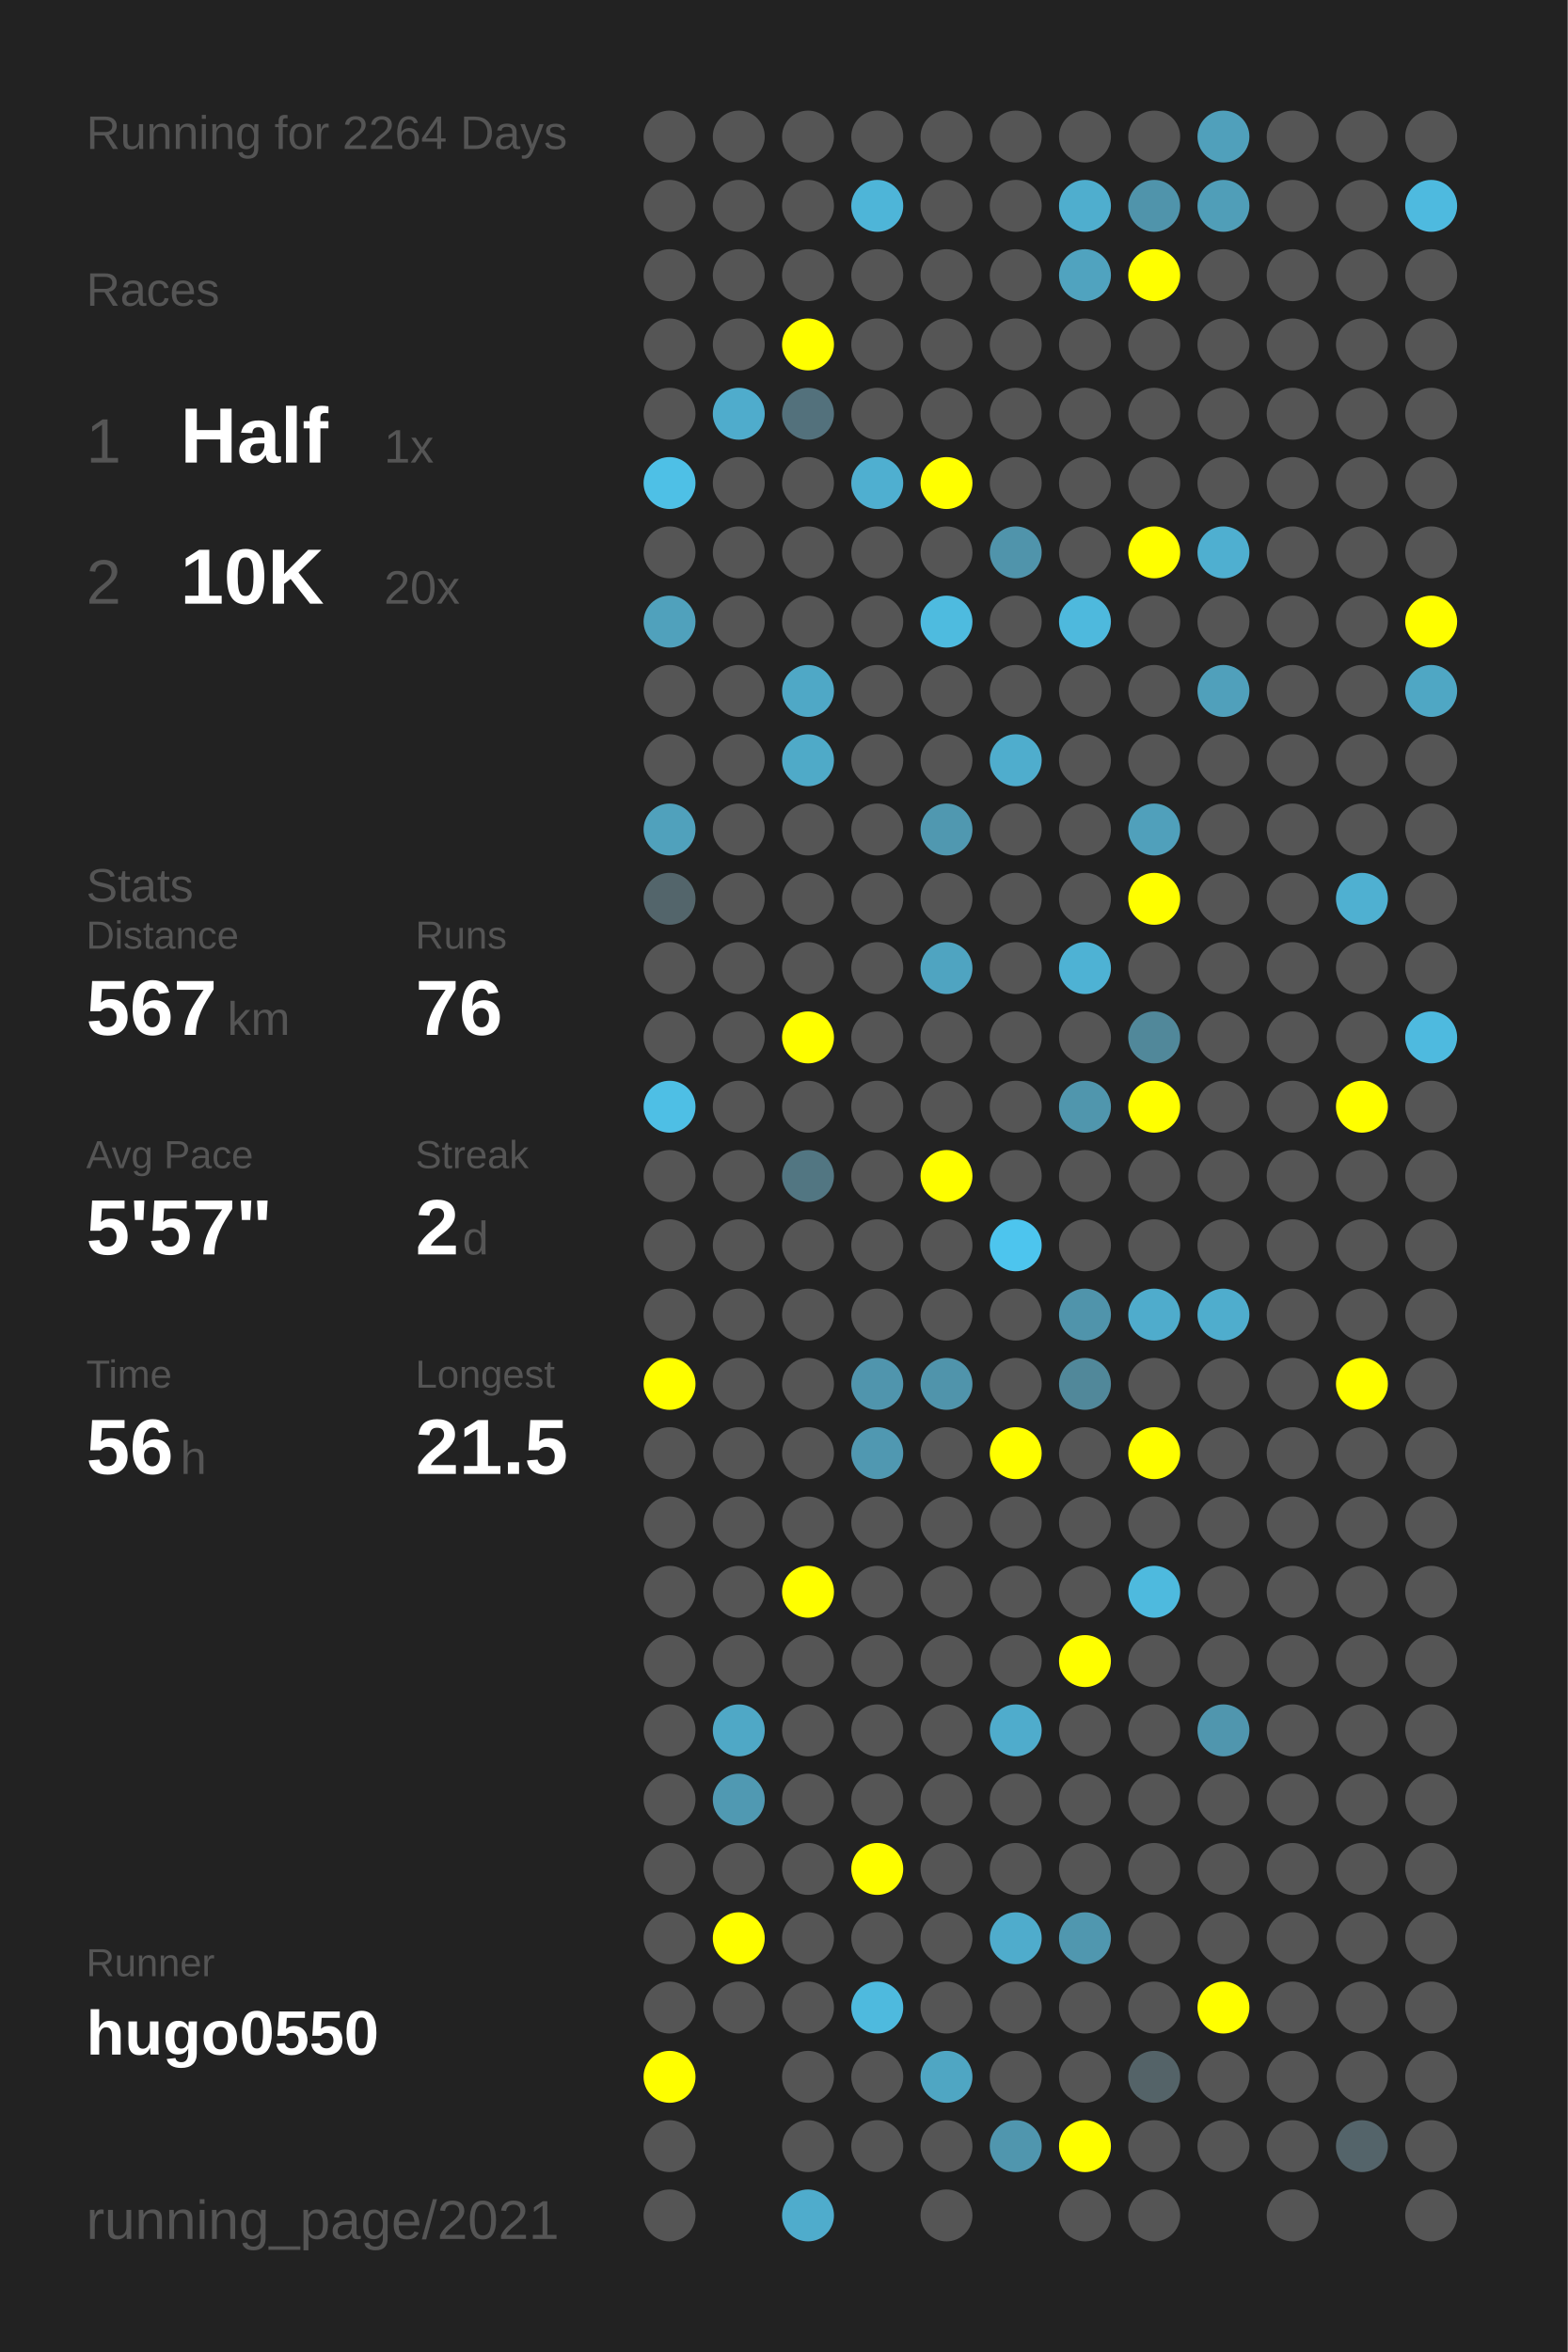
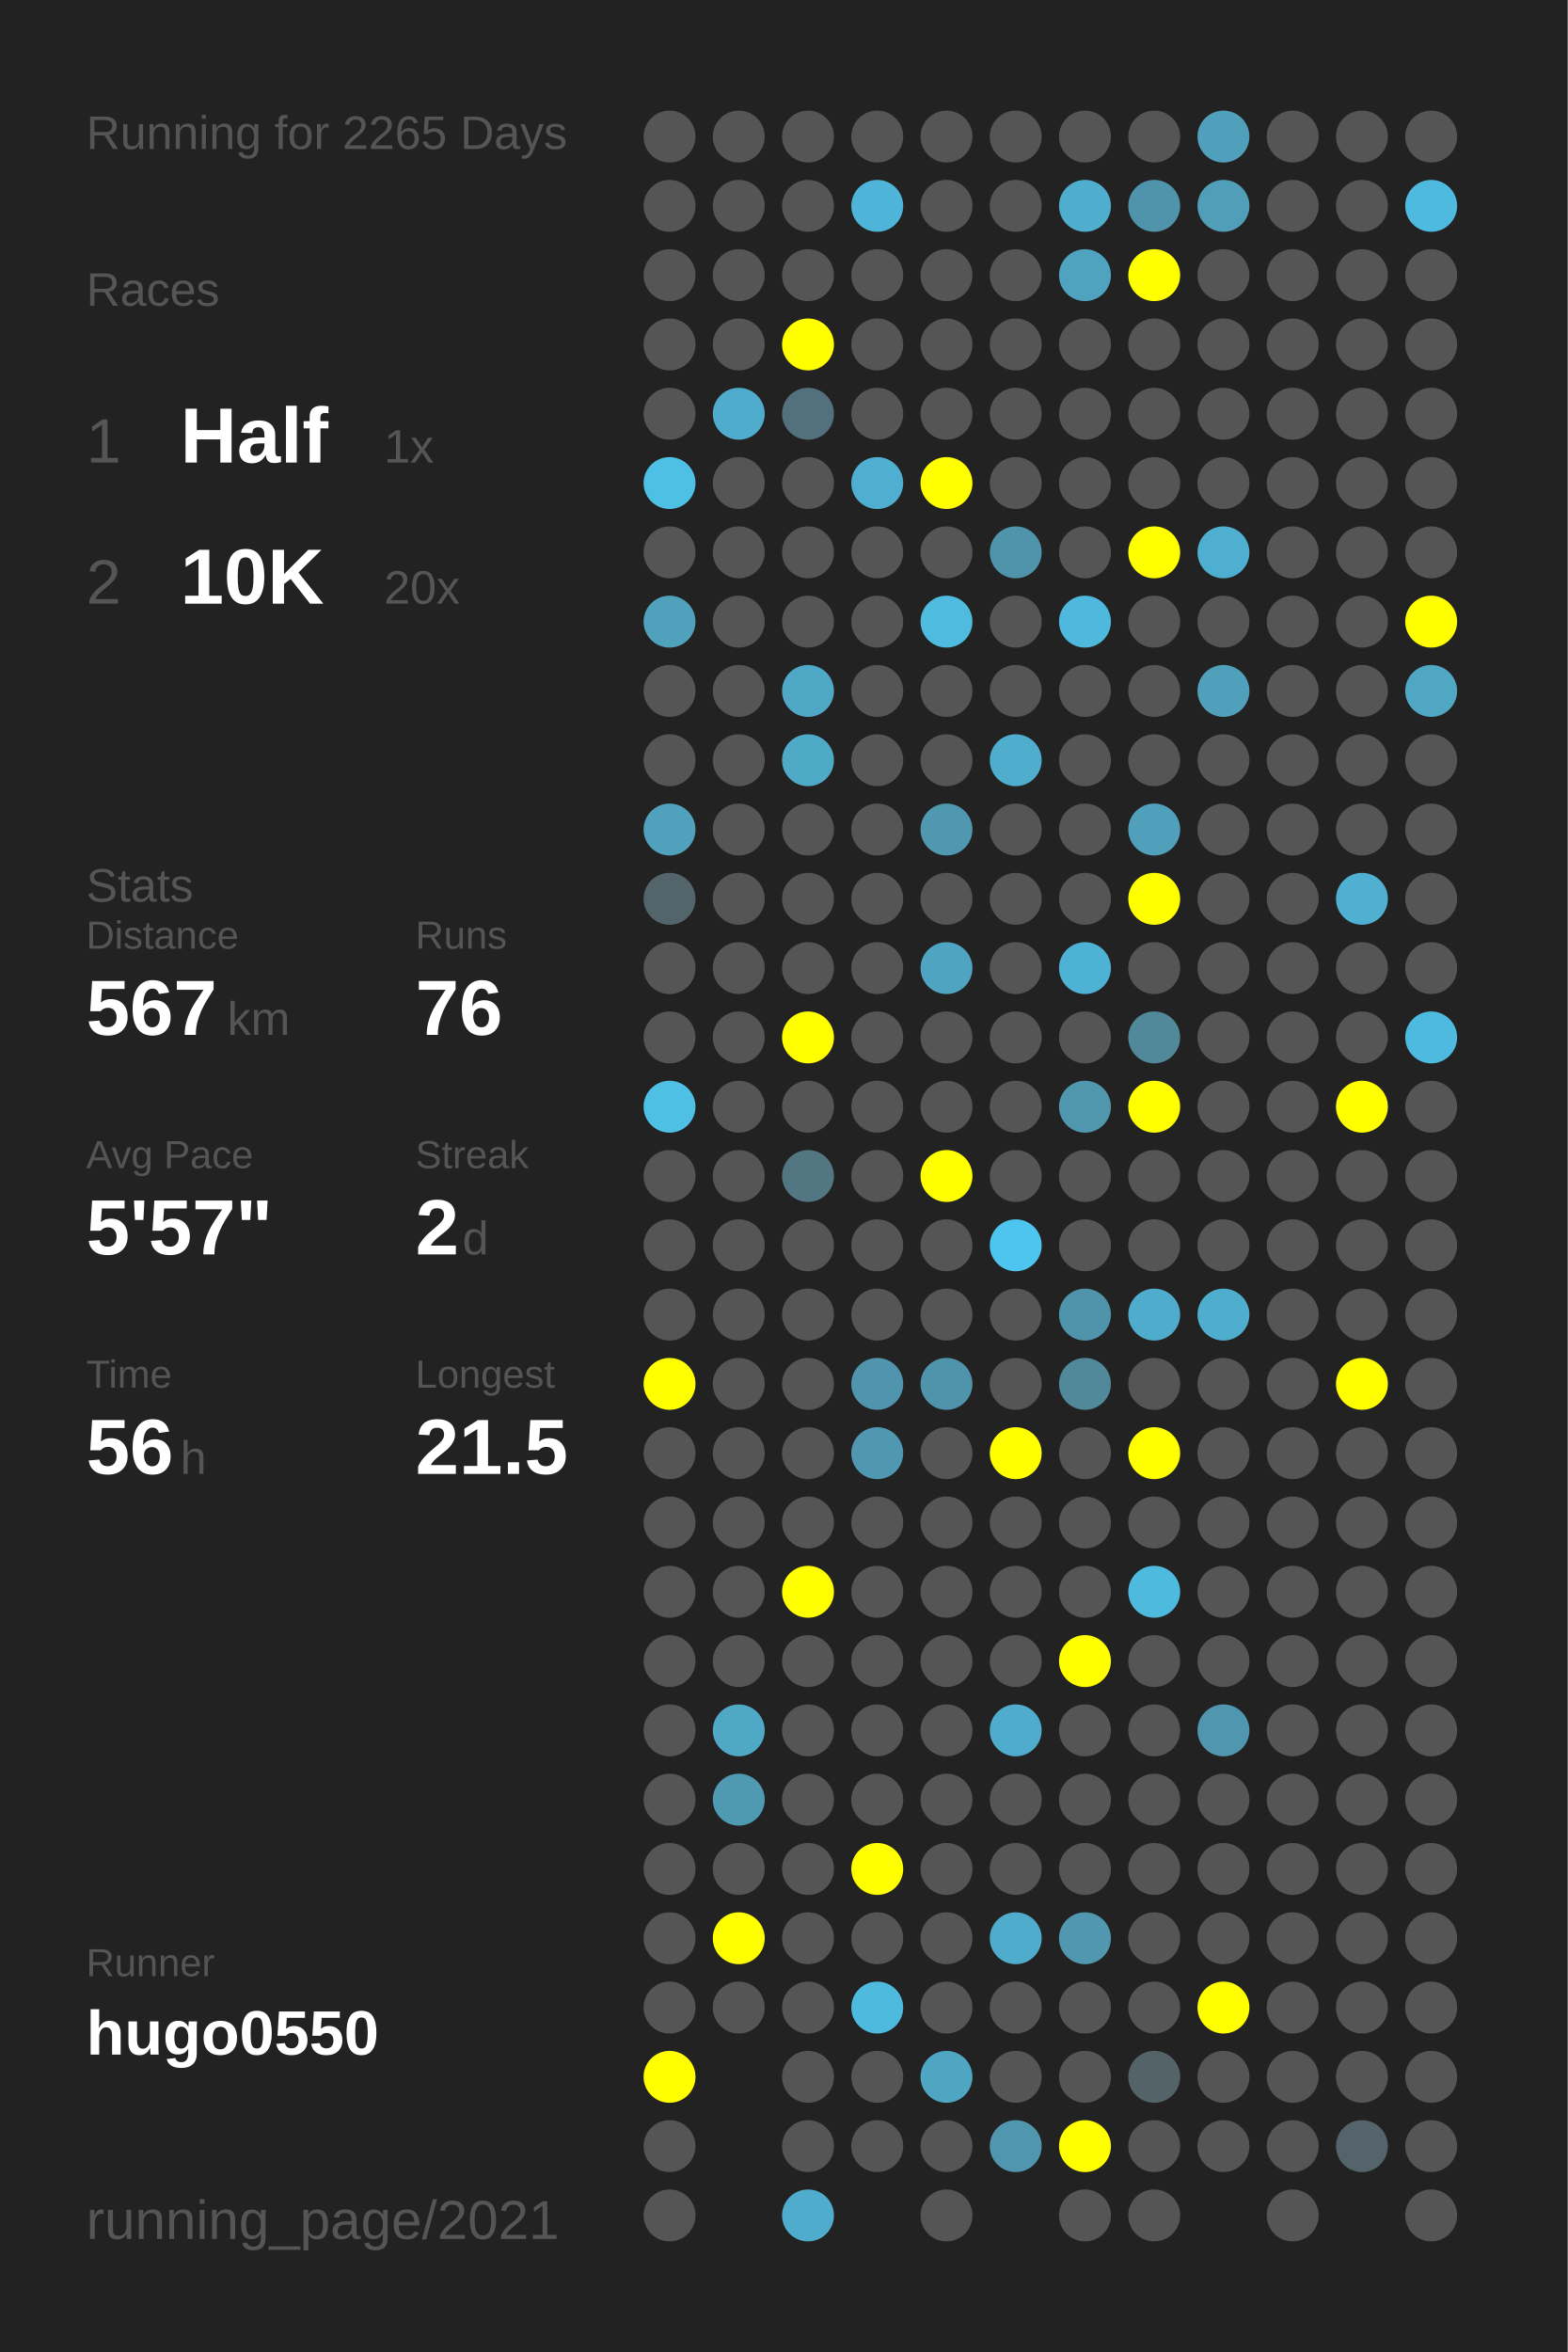
<svg xmlns="http://www.w3.org/2000/svg" baseProfile="full" height="300mm" version="1.1" viewBox="0,0,200,300" width="200mm">
  <defs />
  <rect fill="#222222" height="300" width="200" x="0" y="0" />
-   <text fill="#555555" style="font-size:6px; font-family:Arial;" x="11" y="19">Running for 2264 Days</text>
+   <text fill="#555555" style="font-size:6px; font-family:Arial;" x="11" y="19">Running for 2265 Days</text>
  <text fill="#555555" style="font-size:6px; font-family:Arial;" x="11" y="39">Races</text>
  <text fill="#555555" style="font-size:8px; font-family:Arial;" x="11" y="59">1</text>
  <text fill="#FFFFFF" style="font-size:10px; font-family:Arial; font-weight:bold;" x="23" y="59">Half</text>
  <text fill="#555555" style="font-size:6px; font-family:Arial;" x="49" y="59">1x</text>
  <text fill="#555555" style="font-size:8px; font-family:Arial;" x="11" y="77">2</text>
  <text fill="#FFFFFF" style="font-size:10px; font-family:Arial; font-weight:bold;" x="23" y="77">10K</text>
  <text fill="#555555" style="font-size:6px; font-family:Arial;" x="49" y="77">20x</text>
  <text fill="#555555" style="font-size:6px; font-family:Arial;" x="11" y="115">Stats</text>
  <text fill="#555555" style="font-size:5px; font-family:Arial;" x="11" y="121">Distance</text>
  <text fill="#FFFFFF" style="font-size:10px; font-family:Arial; font-weight:bold;" x="11" y="132">567</text>
  <text fill="#555555" style="font-size:6px; font-family:Arial;" x="29" y="132">km</text>
  <text fill="#555555" style="font-size:5px; font-family:Arial;" x="53" y="121">Runs</text>
  <text fill="#FFFFFF" style="font-size:10px; font-family:Arial; font-weight:bold;" x="53" y="132">76</text>
  <text fill="#555555" style="font-size:5px; font-family:Arial;" x="11" y="149">Avg Pace</text>
  <text fill="#FFFFFF" style="font-size:10px; font-family:Arial; font-weight:bold;" x="11" y="160">5'57"</text>
  <text fill="#555555" style="font-size:5px; font-family:Arial;" x="53" y="149">Streak</text>
  <text fill="#FFFFFF" style="font-size:10px; font-family:Arial; font-weight:bold;" x="53" y="160">2</text>
  <text fill="#555555" style="font-size:6px; font-family:Arial;" x="59" y="160">d</text>
  <text fill="#555555" style="font-size:5px; font-family:Arial;" x="11" y="177">Time</text>
  <text fill="#FFFFFF" style="font-size:10px; font-family:Arial; font-weight:bold;" x="11" y="188">56</text>
  <text fill="#555555" style="font-size:6px; font-family:Arial;" x="23" y="188">h</text>
  <text fill="#555555" style="font-size:5px; font-family:Arial;" x="53" y="177">Longest</text>
  <text fill="#FFFFFF" style="font-size:10px; font-family:Arial; font-weight:bold;" x="53" y="188">21.5</text>
  <text fill="#555555" style="font-size:5px; font-family:Arial;" x="11" y="252.065">Runner</text>
  <text fill="#FFFFFF" style="font-size:8px; font-family:Arial; font-weight:bold;" x="11" y="262.065">hugo0550</text>
  <text fill="#555555" style="font-size:7px; font-family:Arial;" x="11" y="285.581">running_page/2021</text>
  <circle cx="85.417" cy="17.419" fill="#555555" r="3.312" />
  <circle cx="85.417" cy="26.258" fill="#555555" r="3.312" />
  <circle cx="85.417" cy="35.097" fill="#555555" r="3.312" />
  <circle cx="85.417" cy="43.935" fill="#555555" r="3.312" />
  <circle cx="85.417" cy="52.774" fill="#555555" r="3.312" />
  <circle cx="85.417" cy="61.613" fill="#4ec0e6" r="3.312" />
  <circle cx="85.417" cy="70.452" fill="#555555" r="3.312" />
  <circle cx="85.417" cy="79.29" fill="#50a1bc" r="3.312" />
  <circle cx="85.417" cy="88.129" fill="#555555" r="3.312" />
  <circle cx="85.417" cy="96.968" fill="#555555" r="3.312" />
  <circle cx="85.417" cy="105.806" fill="#50a1bc" r="3.312" />
  <circle cx="85.417" cy="114.645" fill="#53656b" r="3.312" />
  <circle cx="85.417" cy="123.484" fill="#555555" r="3.312" />
  <circle cx="85.417" cy="132.323" fill="#555555" r="3.312" />
  <circle cx="85.417" cy="141.161" fill="#4ebfe5" r="3.312" />
  <circle cx="85.417" cy="150" fill="#555555" r="3.312" />
  <circle cx="85.417" cy="158.839" fill="#555555" r="3.312" />
  <circle cx="85.417" cy="167.677" fill="#555555" r="3.312" />
  <circle cx="85.417" cy="176.516" fill="#FFFF00" r="3.312" />
  <circle cx="85.417" cy="185.355" fill="#555555" r="3.312" />
  <circle cx="85.417" cy="194.194" fill="#555555" r="3.312" />
  <circle cx="85.417" cy="203.032" fill="#555555" r="3.312" />
  <circle cx="85.417" cy="211.871" fill="#555555" r="3.312" />
  <circle cx="85.417" cy="220.71" fill="#555555" r="3.312" />
  <circle cx="85.417" cy="229.548" fill="#555555" r="3.312" />
  <circle cx="85.417" cy="238.387" fill="#555555" r="3.312" />
  <circle cx="85.417" cy="247.226" fill="#555555" r="3.312" />
  <circle cx="85.417" cy="256.065" fill="#555555" r="3.312" />
  <circle cx="85.417" cy="264.903" fill="#FFFF00" r="3.312" />
  <circle cx="85.417" cy="273.742" fill="#555555" r="3.312" />
  <circle cx="85.417" cy="282.581" fill="#555555" r="3.312" />
  <circle cx="94.25" cy="17.419" fill="#555555" r="3.312" />
  <circle cx="94.25" cy="26.258" fill="#555555" r="3.312" />
  <circle cx="94.25" cy="35.097" fill="#555555" r="3.312" />
  <circle cx="94.25" cy="43.935" fill="#555555" r="3.312" />
  <circle cx="94.25" cy="52.774" fill="#4faccc" r="3.312" />
  <circle cx="94.25" cy="61.613" fill="#555555" r="3.312" />
  <circle cx="94.25" cy="70.452" fill="#555555" r="3.312" />
  <circle cx="94.25" cy="79.29" fill="#555555" r="3.312" />
  <circle cx="94.25" cy="88.129" fill="#555555" r="3.312" />
  <circle cx="94.25" cy="96.968" fill="#555555" r="3.312" />
  <circle cx="94.25" cy="105.806" fill="#555555" r="3.312" />
  <circle cx="94.25" cy="114.645" fill="#555555" r="3.312" />
  <circle cx="94.25" cy="123.484" fill="#555555" r="3.312" />
  <circle cx="94.25" cy="132.323" fill="#555555" r="3.312" />
  <circle cx="94.25" cy="141.161" fill="#555555" r="3.312" />
  <circle cx="94.25" cy="150" fill="#555555" r="3.312" />
  <circle cx="94.25" cy="158.839" fill="#555555" r="3.312" />
  <circle cx="94.25" cy="167.677" fill="#555555" r="3.312" />
  <circle cx="94.25" cy="176.516" fill="#555555" r="3.312" />
  <circle cx="94.25" cy="185.355" fill="#555555" r="3.312" />
  <circle cx="94.25" cy="194.194" fill="#555555" r="3.312" />
  <circle cx="94.25" cy="203.032" fill="#555555" r="3.312" />
  <circle cx="94.25" cy="211.871" fill="#555555" r="3.312" />
  <circle cx="94.25" cy="220.71" fill="#4fa8c6" r="3.312" />
  <circle cx="94.25" cy="229.548" fill="#5099b2" r="3.312" />
  <circle cx="94.25" cy="238.387" fill="#555555" r="3.312" />
  <circle cx="94.25" cy="247.226" fill="#FFFF00" r="3.312" />
  <circle cx="94.25" cy="256.065" fill="#555555" r="3.312" />
  <circle cx="103.083" cy="17.419" fill="#555555" r="3.312" />
  <circle cx="103.083" cy="26.258" fill="#555555" r="3.312" />
  <circle cx="103.083" cy="35.097" fill="#555555" r="3.312" />
  <circle cx="103.083" cy="43.935" fill="#FFFF00" r="3.312" />
  <circle cx="103.083" cy="52.774" fill="#53717c" r="3.312" />
  <circle cx="103.083" cy="61.613" fill="#555555" r="3.312" />
  <circle cx="103.083" cy="70.452" fill="#555555" r="3.312" />
  <circle cx="103.083" cy="79.29" fill="#555555" r="3.312" />
  <circle cx="103.083" cy="88.129" fill="#4fa8c6" r="3.312" />
  <circle cx="103.083" cy="96.968" fill="#4faac8" r="3.312" />
  <circle cx="103.083" cy="105.806" fill="#555555" r="3.312" />
  <circle cx="103.083" cy="114.645" fill="#555555" r="3.312" />
  <circle cx="103.083" cy="123.484" fill="#555555" r="3.312" />
  <circle cx="103.083" cy="132.323" fill="#FFFF00" r="3.312" />
  <circle cx="103.083" cy="141.161" fill="#555555" r="3.312" />
  <circle cx="103.083" cy="150" fill="#527682" r="3.312" />
  <circle cx="103.083" cy="158.839" fill="#555555" r="3.312" />
  <circle cx="103.083" cy="167.677" fill="#555555" r="3.312" />
  <circle cx="103.083" cy="176.516" fill="#555555" r="3.312" />
  <circle cx="103.083" cy="185.355" fill="#555555" r="3.312" />
  <circle cx="103.083" cy="194.194" fill="#555555" r="3.312" />
  <circle cx="103.083" cy="203.032" fill="#FFFF00" r="3.312" />
  <circle cx="103.083" cy="211.871" fill="#555555" r="3.312" />
  <circle cx="103.083" cy="220.71" fill="#555555" r="3.312" />
  <circle cx="103.083" cy="229.548" fill="#555555" r="3.312" />
  <circle cx="103.083" cy="238.387" fill="#555555" r="3.312" />
  <circle cx="103.083" cy="247.226" fill="#555555" r="3.312" />
  <circle cx="103.083" cy="256.065" fill="#555555" r="3.312" />
  <circle cx="103.083" cy="264.903" fill="#555555" r="3.312" />
  <circle cx="103.083" cy="273.742" fill="#555555" r="3.312" />
  <circle cx="103.083" cy="282.581" fill="#4faccc" r="3.312" />
  <circle cx="111.917" cy="17.419" fill="#555555" r="3.312" />
  <circle cx="111.917" cy="26.258" fill="#4eb5d8" r="3.312" />
  <circle cx="111.917" cy="35.097" fill="#555555" r="3.312" />
  <circle cx="111.917" cy="43.935" fill="#555555" r="3.312" />
  <circle cx="111.917" cy="52.774" fill="#555555" r="3.312" />
  <circle cx="111.917" cy="61.613" fill="#4fafd0" r="3.312" />
  <circle cx="111.917" cy="70.452" fill="#555555" r="3.312" />
  <circle cx="111.917" cy="79.29" fill="#555555" r="3.312" />
  <circle cx="111.917" cy="88.129" fill="#555555" r="3.312" />
  <circle cx="111.917" cy="96.968" fill="#555555" r="3.312" />
  <circle cx="111.917" cy="105.806" fill="#555555" r="3.312" />
  <circle cx="111.917" cy="114.645" fill="#555555" r="3.312" />
  <circle cx="111.917" cy="123.484" fill="#555555" r="3.312" />
  <circle cx="111.917" cy="132.323" fill="#555555" r="3.312" />
  <circle cx="111.917" cy="141.161" fill="#555555" r="3.312" />
  <circle cx="111.917" cy="150" fill="#555555" r="3.312" />
  <circle cx="111.917" cy="158.839" fill="#555555" r="3.312" />
  <circle cx="111.917" cy="167.677" fill="#555555" r="3.312" />
  <circle cx="111.917" cy="176.516" fill="#5095ad" r="3.312" />
  <circle cx="111.917" cy="185.355" fill="#5098b1" r="3.312" />
  <circle cx="111.917" cy="194.194" fill="#555555" r="3.312" />
  <circle cx="111.917" cy="203.032" fill="#555555" r="3.312" />
  <circle cx="111.917" cy="211.871" fill="#555555" r="3.312" />
  <circle cx="111.917" cy="220.71" fill="#555555" r="3.312" />
  <circle cx="111.917" cy="229.548" fill="#555555" r="3.312" />
  <circle cx="111.917" cy="238.387" fill="#FFFF00" r="3.312" />
  <circle cx="111.917" cy="247.226" fill="#555555" r="3.312" />
  <circle cx="111.917" cy="256.065" fill="#4ebade" r="3.312" />
  <circle cx="111.917" cy="264.903" fill="#555555" r="3.312" />
  <circle cx="111.917" cy="273.742" fill="#555555" r="3.312" />
  <circle cx="120.75" cy="17.419" fill="#555555" r="3.312" />
  <circle cx="120.75" cy="26.258" fill="#555555" r="3.312" />
  <circle cx="120.75" cy="35.097" fill="#555555" r="3.312" />
  <circle cx="120.75" cy="43.935" fill="#555555" r="3.312" />
  <circle cx="120.75" cy="52.774" fill="#555555" r="3.312" />
  <circle cx="120.75" cy="61.613" fill="#FFFF00" r="3.312" />
  <circle cx="120.75" cy="70.452" fill="#555555" r="3.312" />
  <circle cx="120.75" cy="79.29" fill="#4ebbdf" r="3.312" />
  <circle cx="120.75" cy="88.129" fill="#555555" r="3.312" />
  <circle cx="120.75" cy="96.968" fill="#555555" r="3.312" />
  <circle cx="120.75" cy="105.806" fill="#5098b0" r="3.312" />
  <circle cx="120.75" cy="114.645" fill="#555555" r="3.312" />
  <circle cx="120.75" cy="123.484" fill="#4fa4c1" r="3.312" />
  <circle cx="120.75" cy="132.323" fill="#555555" r="3.312" />
  <circle cx="120.75" cy="141.161" fill="#555555" r="3.312" />
  <circle cx="120.75" cy="150" fill="#FFFF00" r="3.312" />
  <circle cx="120.75" cy="158.839" fill="#555555" r="3.312" />
  <circle cx="120.75" cy="167.677" fill="#555555" r="3.312" />
  <circle cx="120.75" cy="176.516" fill="#5094ab" r="3.312" />
  <circle cx="120.75" cy="185.355" fill="#555555" r="3.312" />
  <circle cx="120.75" cy="194.194" fill="#555555" r="3.312" />
  <circle cx="120.75" cy="203.032" fill="#555555" r="3.312" />
  <circle cx="120.75" cy="211.871" fill="#555555" r="3.312" />
  <circle cx="120.75" cy="220.71" fill="#555555" r="3.312" />
  <circle cx="120.75" cy="229.548" fill="#555555" r="3.312" />
  <circle cx="120.75" cy="238.387" fill="#555555" r="3.312" />
  <circle cx="120.75" cy="247.226" fill="#555555" r="3.312" />
  <circle cx="120.75" cy="256.065" fill="#555555" r="3.312" />
  <circle cx="120.75" cy="264.903" fill="#4fa6c3" r="3.312" />
  <circle cx="120.75" cy="273.742" fill="#555555" r="3.312" />
  <circle cx="120.75" cy="282.581" fill="#555555" r="3.312" />
  <circle cx="129.583" cy="17.419" fill="#555555" r="3.312" />
  <circle cx="129.583" cy="26.258" fill="#555555" r="3.312" />
  <circle cx="129.583" cy="35.097" fill="#555555" r="3.312" />
  <circle cx="129.583" cy="43.935" fill="#555555" r="3.312" />
  <circle cx="129.583" cy="52.774" fill="#555555" r="3.312" />
  <circle cx="129.583" cy="61.613" fill="#555555" r="3.312" />
  <circle cx="129.583" cy="70.452" fill="#5094ab" r="3.312" />
  <circle cx="129.583" cy="79.29" fill="#555555" r="3.312" />
  <circle cx="129.583" cy="88.129" fill="#555555" r="3.312" />
  <circle cx="129.583" cy="96.968" fill="#4fadcd" r="3.312" />
  <circle cx="129.583" cy="105.806" fill="#555555" r="3.312" />
  <circle cx="129.583" cy="114.645" fill="#555555" r="3.312" />
  <circle cx="129.583" cy="123.484" fill="#555555" r="3.312" />
  <circle cx="129.583" cy="132.323" fill="#555555" r="3.312" />
  <circle cx="129.583" cy="141.161" fill="#555555" r="3.312" />
  <circle cx="129.583" cy="150" fill="#555555" r="3.312" />
  <circle cx="129.583" cy="158.839" fill="#4dc5ee" r="3.312" />
  <circle cx="129.583" cy="167.677" fill="#555555" r="3.312" />
  <circle cx="129.583" cy="176.516" fill="#555555" r="3.312" />
  <circle cx="129.583" cy="185.355" fill="#FFFF00" r="3.312" />
  <circle cx="129.583" cy="194.194" fill="#555555" r="3.312" />
  <circle cx="129.583" cy="203.032" fill="#555555" r="3.312" />
  <circle cx="129.583" cy="211.871" fill="#555555" r="3.312" />
  <circle cx="129.583" cy="220.71" fill="#4faccc" r="3.312" />
  <circle cx="129.583" cy="229.548" fill="#555555" r="3.312" />
  <circle cx="129.583" cy="238.387" fill="#555555" r="3.312" />
  <circle cx="129.583" cy="247.226" fill="#4faccc" r="3.312" />
  <circle cx="129.583" cy="256.065" fill="#555555" r="3.312" />
  <circle cx="129.583" cy="264.903" fill="#555555" r="3.312" />
  <circle cx="129.583" cy="273.742" fill="#5096ae" r="3.312" />
  <circle cx="138.417" cy="17.419" fill="#555555" r="3.312" />
  <circle cx="138.417" cy="26.258" fill="#4faece" r="3.312" />
  <circle cx="138.417" cy="35.097" fill="#50a3bf" r="3.312" />
  <circle cx="138.417" cy="43.935" fill="#555555" r="3.312" />
  <circle cx="138.417" cy="52.774" fill="#555555" r="3.312" />
  <circle cx="138.417" cy="61.613" fill="#555555" r="3.312" />
  <circle cx="138.417" cy="70.452" fill="#555555" r="3.312" />
  <circle cx="138.417" cy="79.29" fill="#4eb9dd" r="3.312" />
  <circle cx="138.417" cy="88.129" fill="#555555" r="3.312" />
  <circle cx="138.417" cy="96.968" fill="#555555" r="3.312" />
  <circle cx="138.417" cy="105.806" fill="#555555" r="3.312" />
  <circle cx="138.417" cy="114.645" fill="#555555" r="3.312" />
  <circle cx="138.417" cy="123.484" fill="#4eb2d4" r="3.312" />
  <circle cx="138.417" cy="132.323" fill="#555555" r="3.312" />
  <circle cx="138.417" cy="141.161" fill="#5096ad" r="3.312" />
  <circle cx="138.417" cy="150" fill="#555555" r="3.312" />
  <circle cx="138.417" cy="158.839" fill="#555555" r="3.312" />
  <circle cx="138.417" cy="167.677" fill="#5094ab" r="3.312" />
  <circle cx="138.417" cy="176.516" fill="#51889a" r="3.312" />
  <circle cx="138.417" cy="185.355" fill="#555555" r="3.312" />
  <circle cx="138.417" cy="194.194" fill="#555555" r="3.312" />
  <circle cx="138.417" cy="203.032" fill="#555555" r="3.312" />
  <circle cx="138.417" cy="211.871" fill="#FFFF00" r="3.312" />
  <circle cx="138.417" cy="220.71" fill="#555555" r="3.312" />
  <circle cx="138.417" cy="229.548" fill="#555555" r="3.312" />
  <circle cx="138.417" cy="238.387" fill="#555555" r="3.312" />
  <circle cx="138.417" cy="247.226" fill="#5097af" r="3.312" />
  <circle cx="138.417" cy="256.065" fill="#555555" r="3.312" />
  <circle cx="138.417" cy="264.903" fill="#555555" r="3.312" />
  <circle cx="138.417" cy="273.742" fill="#FFFF00" r="3.312" />
  <circle cx="138.417" cy="282.581" fill="#555555" r="3.312" />
  <circle cx="147.25" cy="17.419" fill="#555555" r="3.312" />
  <circle cx="147.25" cy="26.258" fill="#5094ab" r="3.312" />
  <circle cx="147.25" cy="35.097" fill="#FFFF00" r="3.312" />
  <circle cx="147.25" cy="43.935" fill="#555555" r="3.312" />
  <circle cx="147.25" cy="52.774" fill="#555555" r="3.312" />
  <circle cx="147.25" cy="61.613" fill="#555555" r="3.312" />
  <circle cx="147.25" cy="70.452" fill="#FFFF00" r="3.312" />
  <circle cx="147.25" cy="79.29" fill="#555555" r="3.312" />
  <circle cx="147.25" cy="88.129" fill="#555555" r="3.312" />
  <circle cx="147.25" cy="96.968" fill="#555555" r="3.312" />
  <circle cx="147.25" cy="105.806" fill="#50a0bb" r="3.312" />
  <circle cx="147.25" cy="114.645" fill="#FFFF00" r="3.312" />
  <circle cx="147.25" cy="123.484" fill="#555555" r="3.312" />
  <circle cx="147.25" cy="132.323" fill="#51889a" r="3.312" />
  <circle cx="147.25" cy="141.161" fill="#FFFF00" r="3.312" />
  <circle cx="147.25" cy="150" fill="#555555" r="3.312" />
  <circle cx="147.25" cy="158.839" fill="#555555" r="3.312" />
  <circle cx="147.25" cy="167.677" fill="#4faccc" r="3.312" />
  <circle cx="147.25" cy="176.516" fill="#555555" r="3.312" />
  <circle cx="147.25" cy="185.355" fill="#FFFF00" r="3.312" />
  <circle cx="147.25" cy="194.194" fill="#555555" r="3.312" />
  <circle cx="147.25" cy="203.032" fill="#4ebade" r="3.312" />
  <circle cx="147.25" cy="211.871" fill="#555555" r="3.312" />
  <circle cx="147.25" cy="220.71" fill="#555555" r="3.312" />
  <circle cx="147.25" cy="229.548" fill="#555555" r="3.312" />
  <circle cx="147.25" cy="238.387" fill="#555555" r="3.312" />
  <circle cx="147.25" cy="247.226" fill="#555555" r="3.312" />
  <circle cx="147.25" cy="256.065" fill="#555555" r="3.312" />
  <circle cx="147.25" cy="264.903" fill="#546368" r="3.312" />
  <circle cx="147.25" cy="273.742" fill="#555555" r="3.312" />
  <circle cx="147.25" cy="282.581" fill="#555555" r="3.312" />
  <circle cx="156.083" cy="17.419" fill="#50a0bb" r="3.312" />
  <circle cx="156.083" cy="26.258" fill="#509eb8" r="3.312" />
  <circle cx="156.083" cy="35.097" fill="#555555" r="3.312" />
  <circle cx="156.083" cy="43.935" fill="#555555" r="3.312" />
  <circle cx="156.083" cy="52.774" fill="#555555" r="3.312" />
  <circle cx="156.083" cy="61.613" fill="#555555" r="3.312" />
  <circle cx="156.083" cy="70.452" fill="#4fafd0" r="3.312" />
  <circle cx="156.083" cy="79.29" fill="#555555" r="3.312" />
  <circle cx="156.083" cy="88.129" fill="#50a0bb" r="3.312" />
  <circle cx="156.083" cy="96.968" fill="#555555" r="3.312" />
  <circle cx="156.083" cy="105.806" fill="#555555" r="3.312" />
  <circle cx="156.083" cy="114.645" fill="#555555" r="3.312" />
  <circle cx="156.083" cy="123.484" fill="#555555" r="3.312" />
  <circle cx="156.083" cy="132.323" fill="#555555" r="3.312" />
  <circle cx="156.083" cy="141.161" fill="#555555" r="3.312" />
  <circle cx="156.083" cy="150" fill="#555555" r="3.312" />
  <circle cx="156.083" cy="158.839" fill="#555555" r="3.312" />
  <circle cx="156.083" cy="167.677" fill="#4fadcd" r="3.312" />
  <circle cx="156.083" cy="176.516" fill="#555555" r="3.312" />
  <circle cx="156.083" cy="185.355" fill="#555555" r="3.312" />
  <circle cx="156.083" cy="194.194" fill="#555555" r="3.312" />
  <circle cx="156.083" cy="203.032" fill="#555555" r="3.312" />
  <circle cx="156.083" cy="211.871" fill="#555555" r="3.312" />
  <circle cx="156.083" cy="220.71" fill="#5096ae" r="3.312" />
  <circle cx="156.083" cy="229.548" fill="#555555" r="3.312" />
  <circle cx="156.083" cy="238.387" fill="#555555" r="3.312" />
  <circle cx="156.083" cy="247.226" fill="#555555" r="3.312" />
  <circle cx="156.083" cy="256.065" fill="#FFFF00" r="3.312" />
  <circle cx="156.083" cy="264.903" fill="#555555" r="3.312" />
  <circle cx="156.083" cy="273.742" fill="#555555" r="3.312" />
  <circle cx="164.917" cy="17.419" fill="#555555" r="3.312" />
  <circle cx="164.917" cy="26.258" fill="#555555" r="3.312" />
  <circle cx="164.917" cy="35.097" fill="#555555" r="3.312" />
  <circle cx="164.917" cy="43.935" fill="#555555" r="3.312" />
  <circle cx="164.917" cy="52.774" fill="#555555" r="3.312" />
  <circle cx="164.917" cy="61.613" fill="#555555" r="3.312" />
  <circle cx="164.917" cy="70.452" fill="#555555" r="3.312" />
  <circle cx="164.917" cy="79.29" fill="#555555" r="3.312" />
  <circle cx="164.917" cy="88.129" fill="#555555" r="3.312" />
  <circle cx="164.917" cy="96.968" fill="#555555" r="3.312" />
  <circle cx="164.917" cy="105.806" fill="#555555" r="3.312" />
  <circle cx="164.917" cy="114.645" fill="#555555" r="3.312" />
  <circle cx="164.917" cy="123.484" fill="#555555" r="3.312" />
  <circle cx="164.917" cy="132.323" fill="#555555" r="3.312" />
  <circle cx="164.917" cy="141.161" fill="#555555" r="3.312" />
  <circle cx="164.917" cy="150" fill="#555555" r="3.312" />
  <circle cx="164.917" cy="158.839" fill="#555555" r="3.312" />
  <circle cx="164.917" cy="167.677" fill="#555555" r="3.312" />
  <circle cx="164.917" cy="176.516" fill="#555555" r="3.312" />
  <circle cx="164.917" cy="185.355" fill="#555555" r="3.312" />
  <circle cx="164.917" cy="194.194" fill="#555555" r="3.312" />
  <circle cx="164.917" cy="203.032" fill="#555555" r="3.312" />
  <circle cx="164.917" cy="211.871" fill="#555555" r="3.312" />
  <circle cx="164.917" cy="220.71" fill="#555555" r="3.312" />
  <circle cx="164.917" cy="229.548" fill="#555555" r="3.312" />
  <circle cx="164.917" cy="238.387" fill="#555555" r="3.312" />
  <circle cx="164.917" cy="247.226" fill="#555555" r="3.312" />
  <circle cx="164.917" cy="256.065" fill="#555555" r="3.312" />
  <circle cx="164.917" cy="264.903" fill="#555555" r="3.312" />
  <circle cx="164.917" cy="273.742" fill="#555555" r="3.312" />
  <circle cx="164.917" cy="282.581" fill="#555555" r="3.312" />
  <circle cx="173.75" cy="17.419" fill="#555555" r="3.312" />
  <circle cx="173.75" cy="26.258" fill="#555555" r="3.312" />
  <circle cx="173.75" cy="35.097" fill="#555555" r="3.312" />
  <circle cx="173.75" cy="43.935" fill="#555555" r="3.312" />
  <circle cx="173.75" cy="52.774" fill="#555555" r="3.312" />
  <circle cx="173.75" cy="61.613" fill="#555555" r="3.312" />
  <circle cx="173.75" cy="70.452" fill="#555555" r="3.312" />
  <circle cx="173.75" cy="79.29" fill="#555555" r="3.312" />
  <circle cx="173.75" cy="88.129" fill="#555555" r="3.312" />
  <circle cx="173.75" cy="96.968" fill="#555555" r="3.312" />
  <circle cx="173.75" cy="105.806" fill="#555555" r="3.312" />
  <circle cx="173.75" cy="114.645" fill="#4fb0d1" r="3.312" />
  <circle cx="173.75" cy="123.484" fill="#555555" r="3.312" />
  <circle cx="173.75" cy="132.323" fill="#555555" r="3.312" />
  <circle cx="173.75" cy="141.161" fill="#FFFF00" r="3.312" />
  <circle cx="173.75" cy="150" fill="#555555" r="3.312" />
  <circle cx="173.75" cy="158.839" fill="#555555" r="3.312" />
  <circle cx="173.75" cy="167.677" fill="#555555" r="3.312" />
  <circle cx="173.75" cy="176.516" fill="#FFFF00" r="3.312" />
  <circle cx="173.75" cy="185.355" fill="#555555" r="3.312" />
  <circle cx="173.75" cy="194.194" fill="#555555" r="3.312" />
  <circle cx="173.75" cy="203.032" fill="#555555" r="3.312" />
  <circle cx="173.75" cy="211.871" fill="#555555" r="3.312" />
  <circle cx="173.75" cy="220.71" fill="#555555" r="3.312" />
  <circle cx="173.75" cy="229.548" fill="#555555" r="3.312" />
  <circle cx="173.75" cy="238.387" fill="#555555" r="3.312" />
  <circle cx="173.75" cy="247.226" fill="#555555" r="3.312" />
  <circle cx="173.75" cy="256.065" fill="#555555" r="3.312" />
  <circle cx="173.75" cy="264.903" fill="#555555" r="3.312" />
  <circle cx="173.75" cy="273.742" fill="#54646a" r="3.312" />
  <circle cx="182.583" cy="17.419" fill="#555555" r="3.312" />
  <circle cx="182.583" cy="26.258" fill="#4ebadf" r="3.312" />
  <circle cx="182.583" cy="35.097" fill="#555555" r="3.312" />
  <circle cx="182.583" cy="43.935" fill="#555555" r="3.312" />
  <circle cx="182.583" cy="52.774" fill="#555555" r="3.312" />
  <circle cx="182.583" cy="61.613" fill="#555555" r="3.312" />
  <circle cx="182.583" cy="70.452" fill="#555555" r="3.312" />
  <circle cx="182.583" cy="79.29" fill="#FFFF00" r="3.312" />
  <circle cx="182.583" cy="88.129" fill="#4fa7c4" r="3.312" />
  <circle cx="182.583" cy="96.968" fill="#555555" r="3.312" />
  <circle cx="182.583" cy="105.806" fill="#555555" r="3.312" />
  <circle cx="182.583" cy="114.645" fill="#555555" r="3.312" />
  <circle cx="182.583" cy="123.484" fill="#555555" r="3.312" />
  <circle cx="182.583" cy="132.323" fill="#4ebadf" r="3.312" />
  <circle cx="182.583" cy="141.161" fill="#555555" r="3.312" />
  <circle cx="182.583" cy="150" fill="#555555" r="3.312" />
  <circle cx="182.583" cy="158.839" fill="#555555" r="3.312" />
  <circle cx="182.583" cy="167.677" fill="#555555" r="3.312" />
  <circle cx="182.583" cy="176.516" fill="#555555" r="3.312" />
  <circle cx="182.583" cy="185.355" fill="#555555" r="3.312" />
  <circle cx="182.583" cy="194.194" fill="#555555" r="3.312" />
  <circle cx="182.583" cy="203.032" fill="#555555" r="3.312" />
  <circle cx="182.583" cy="211.871" fill="#555555" r="3.312" />
  <circle cx="182.583" cy="220.71" fill="#555555" r="3.312" />
  <circle cx="182.583" cy="229.548" fill="#555555" r="3.312" />
  <circle cx="182.583" cy="238.387" fill="#555555" r="3.312" />
  <circle cx="182.583" cy="247.226" fill="#555555" r="3.312" />
  <circle cx="182.583" cy="256.065" fill="#555555" r="3.312" />
  <circle cx="182.583" cy="264.903" fill="#555555" r="3.312" />
  <circle cx="182.583" cy="273.742" fill="#555555" r="3.312" />
  <circle cx="182.583" cy="282.581" fill="#555555" r="3.312" />
</svg>
